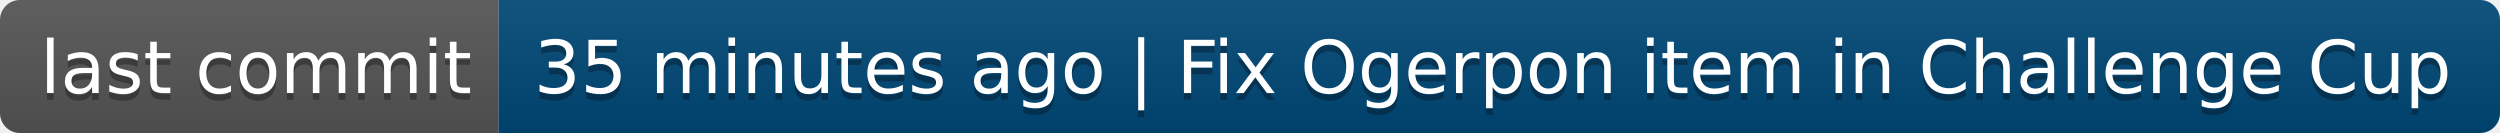
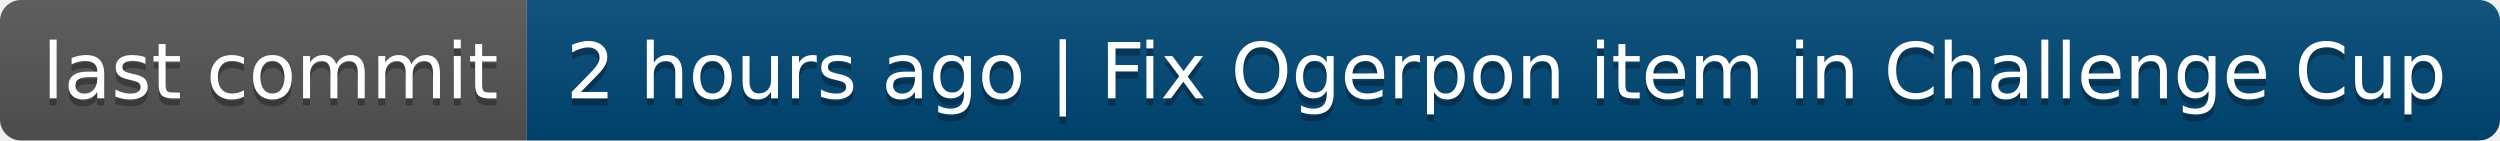
- <svg xmlns="http://www.w3.org/2000/svg" width="376" height="20" role="img" aria-label="last commit: 35 minutes ago | Fix Ogerpon item in Challenge Cup">
+ <svg xmlns="http://www.w3.org/2000/svg" width="356" height="20" role="img" aria-label="last commit: 2 hours ago | Fix Ogerpon item in Challenge Cup">
  <linearGradient id="s" x2="0" y2="100%">
    <stop offset="0" stop-color="#bbb" stop-opacity=".1" />
    <stop offset="1" stop-opacity=".1" />
  </linearGradient>
  <clipPath id="r">
-     <rect width="376" height="20" rx="3" fill="#fff" />
+     <rect width="356" height="20" rx="3" fill="#fff" />
  </clipPath>
  <g clip-path="url(#r)">
    <rect width="75" height="20" fill="#555" />
-     <rect x="75" width="301" height="20" fill="#004878" />
-     <rect width="376" height="20" fill="url(#s)" />
+     <rect x="75" width="281" height="20" fill="#004878" />
+     <rect width="356" height="20" fill="url(#s)" />
  </g>
  <g fill="#fff" text-anchor="middle" font-family="Verdana,Geneva,DejaVu Sans,sans-serif" text-rendering="geometricPrecision" font-size="110">
    <text aria-hidden="true" x="385" y="150" fill="#010101" fill-opacity=".3" transform="scale(.1)" textLength="650">last commit</text>
    <text x="385" y="140" transform="scale(.1)" fill="#fff" textLength="650">last commit</text>
-     <text aria-hidden="true" x="2245" y="150" fill="#010101" fill-opacity=".3" transform="scale(.1)" textLength="2910">35 minutes ago | Fix Ogerpon item in Challenge Cup</text>
-     <text x="2245" y="140" transform="scale(.1)" fill="#fff" textLength="2910">35 minutes ago | Fix Ogerpon item in Challenge Cup</text>
+     <text aria-hidden="true" x="2145" y="150" fill="#010101" fill-opacity=".3" transform="scale(.1)" textLength="2710">2 hours ago | Fix Ogerpon item in Challenge Cup</text>
+     <text x="2145" y="140" transform="scale(.1)" fill="#fff" textLength="2710">2 hours ago | Fix Ogerpon item in Challenge Cup</text>
  </g>
</svg>
